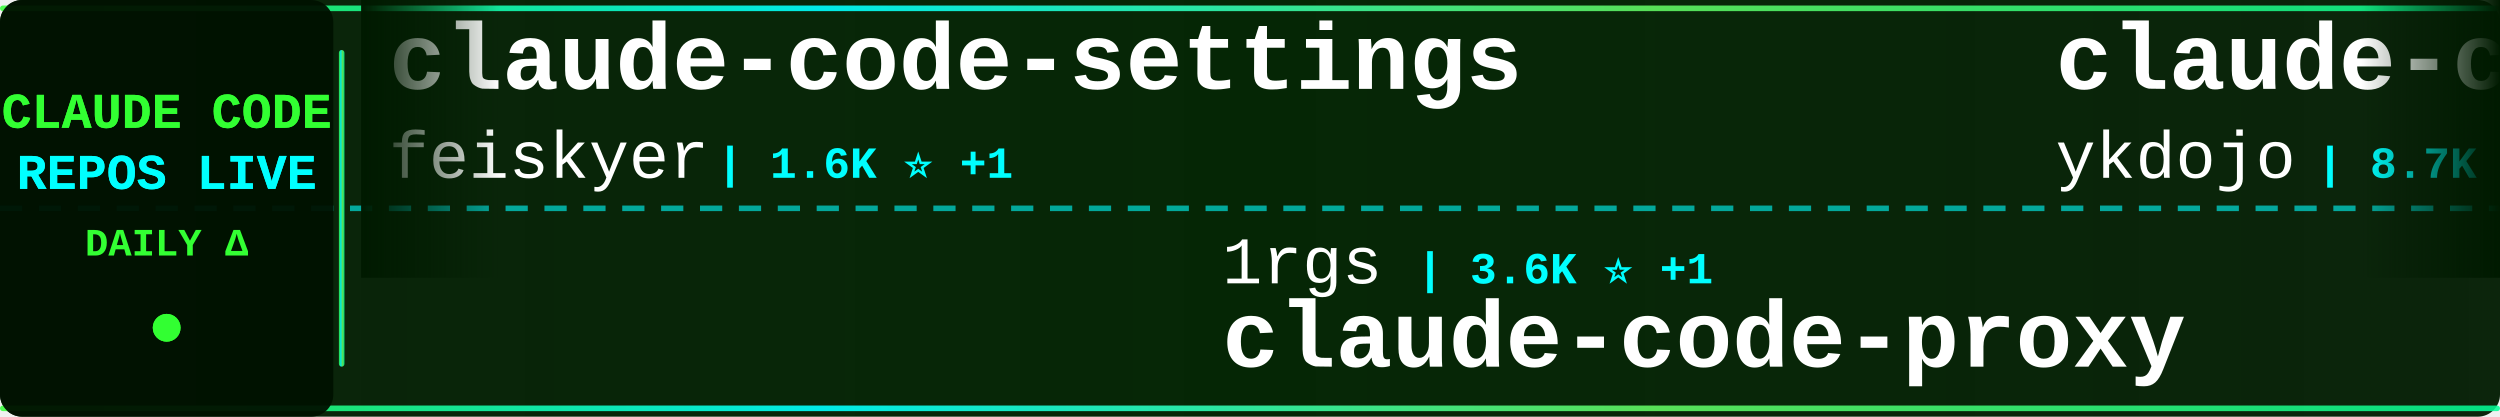
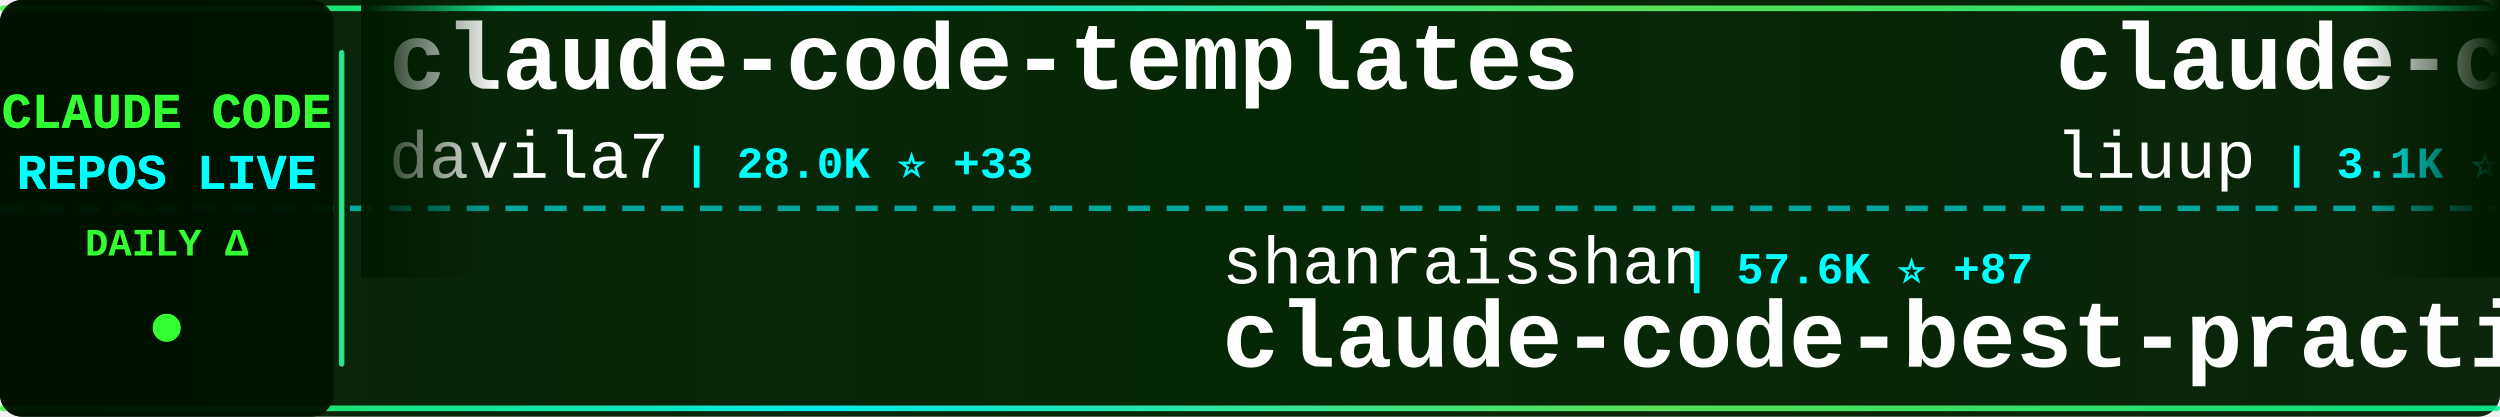
<svg xmlns="http://www.w3.org/2000/svg" width="900" height="150">
  <defs>
    <linearGradient id="tickerBg" x1="0%" y1="0%" x2="100%" y2="0%">
      <stop offset="0%" style="stop-color:#001a00;stop-opacity:0.95" />
      <stop offset="50%" style="stop-color:#002200;stop-opacity:0.98" />
      <stop offset="100%" style="stop-color:#001a00;stop-opacity:0.95" />
    </linearGradient>
    <linearGradient id="borderGrad" x1="0%" y1="0%" x2="100%" y2="0%">
      <stop offset="0%" style="stop-color:#33ff33;stop-opacity:0.85">
        <animate attributeName="stop-opacity" values="0.85;1;0.85" dur="2s" repeatCount="indefinite" />
      </stop>
      <stop offset="33%" style="stop-color:#00ffff;stop-opacity:0.9">
        <animate attributeName="stop-opacity" values="0.9;1;0.9" dur="2.2s" repeatCount="indefinite" />
      </stop>
      <stop offset="66%" style="stop-color:#66ff66;stop-opacity:0.85">
        <animate attributeName="stop-opacity" values="0.85;1;0.85" dur="1.8s" repeatCount="indefinite" />
      </stop>
      <stop offset="100%" style="stop-color:#00ff99;stop-opacity:0.85">
        <animate attributeName="stop-opacity" values="0.85;1;0.85" dur="2s" repeatCount="indefinite" />
      </stop>
    </linearGradient>
    <filter id="textGlow">
      <feGaussianBlur stdDeviation="0.1" result="coloredBlur" />
      <feMerge>
        <feMergeNode in="coloredBlur" />
        <feMergeNode in="SourceGraphic" />
      </feMerge>
    </filter>
    <filter id="metricGlow">
      <feGaussianBlur stdDeviation="0.2" result="coloredBlur" />
      <feMerge>
        <feMergeNode in="coloredBlur" />
        <feMergeNode in="SourceGraphic" />
      </feMerge>
    </filter>
    <linearGradient id="leftFade" x1="0%" y1="0%" x2="100%" y2="0%">
      <stop offset="0%" style="stop-color:#001a00;stop-opacity:1" />
      <stop offset="100%" style="stop-color:#001a00;stop-opacity:0" />
    </linearGradient>
    <linearGradient id="rightFade" x1="0%" y1="0%" x2="100%" y2="0%">
      <stop offset="0%" style="stop-color:#001a00;stop-opacity:0" />
      <stop offset="100%" style="stop-color:#001a00;stop-opacity:1" />
    </linearGradient>
  </defs>
  <rect width="900" height="150" fill="url(#tickerBg)" rx="8" />
  <rect x="0" y="2" width="900" height="2" fill="url(#borderGrad)" rx="1" />
  <rect x="0" y="146" width="900" height="2" fill="url(#borderGrad)" rx="1" />
  <line x1="0" y1="75" x2="900" y2="75" stroke="#00ffff" stroke-width="2" stroke-dasharray="8 6" opacity="0.6" />
  <rect x="0" y="0" width="120" height="150" fill="#001100" opacity="0.95" rx="8" />
  <text x="60" y="46" font-family="'Courier New', monospace" font-size="18" font-weight="bold" fill="#33ff33" text-anchor="middle" filter="url(#textGlow)">
    CLAUDE CODE
  </text>
  <text x="60" y="68" font-family="'Courier New', monospace" font-size="18" font-weight="bold" fill="#00ffff" text-anchor="middle" filter="url(#textGlow)">
    REPOS LIVE
  </text>
  <text x="60" y="92" font-family="'Courier New', monospace" font-size="14" font-weight="bold" fill="#33ff33" text-anchor="middle">
    DAILY Δ
  </text>
  <circle cx="60" cy="118" r="5" fill="#33ff33" filter="url(#metricGlow)">
    <animate attributeName="r" values="4;6;4" dur="1.5s" repeatCount="indefinite" />
    <animate attributeName="opacity" values="0.6;1;0.6" dur="1.5s" repeatCount="indefinite" />
  </circle>
  <rect x="122" y="18" width="2" height="114" fill="url(#borderGrad)" rx="1" />
  <clipPath id="tickerClip">
    <rect x="130" y="0" width="770" height="150" />
  </clipPath>
  <g clip-path="url(#tickerClip)">
    <g id="tickerItems">
      <animateTransform attributeName="transform" attributeType="XML" type="translate" from="0 0" to="-3000 0" dur="54s" repeatCount="indefinite" />
      <g transform="translate(0, 0)">
-         <text x="140" y="32" font-family="'Courier New', monospace" font-size="34" font-weight="bold" fill="#ffffff">claude-code-settings</text>
-         <text x="140" y="64" font-family="'Courier New', monospace" font-size="24" font-weight="normal" fill="#ffffff" opacity="1.0">feiskyer</text>
-         <text x="258" y="64" font-family="'Courier New', monospace" font-size="16" font-weight="bold" fill="#00ffff"> | 1.6K ⭐ +1</text>
+         <text x="140" y="32" font-family="'Courier New', monospace" font-size="34" font-weight="bold" fill="#ffffff">claude-code-templates</text>
+         <text x="140" y="64" font-family="'Courier New', monospace" font-size="24" font-weight="normal" fill="#ffffff" opacity="1.0">davila7</text>
+         <text x="246" y="64" font-family="'Courier New', monospace" font-size="16" font-weight="bold" fill="#00ffff"> | 28.0K ⭐ +33</text>
      </g>
      <g transform="translate(300, 0)">
-         <text x="140" y="102" font-family="'Courier New', monospace" font-size="24" font-weight="normal" fill="#ffffff" opacity="1.0">1rgs</text>
-         <text x="210" y="102" font-family="'Courier New', monospace" font-size="16" font-weight="bold" fill="#00ffff"> | 3.6K ⭐ +1</text>
-         <text x="140" y="132" font-family="'Courier New', monospace" font-size="34" font-weight="bold" fill="#ffffff">claude-code-proxy</text>
+         <text x="140" y="102" font-family="'Courier New', monospace" font-size="24" font-weight="normal" fill="#ffffff" opacity="1.0">shanraisshan</text>
+         <text x="306" y="102" font-family="'Courier New', monospace" font-size="16" font-weight="bold" fill="#00ffff"> | 57.6K ⭐ +87</text>
+         <text x="140" y="132" font-family="'Courier New', monospace" font-size="34" font-weight="bold" fill="#ffffff">claude-code-best-practic...</text>
      </g>
      <g transform="translate(600, 0)">
-         <text x="140" y="32" font-family="'Courier New', monospace" font-size="34" font-weight="bold" fill="#ffffff">claude-code-tips</text>
-         <text x="140" y="64" font-family="'Courier New', monospace" font-size="24" font-weight="normal" fill="#ffffff" opacity="1.0">ykdojo</text>
-         <text x="234" y="64" font-family="'Courier New', monospace" font-size="16" font-weight="bold" fill="#00ffff"> | 8.7K ⭐ +11</text>
+         <text x="140" y="32" font-family="'Courier New', monospace" font-size="34" font-weight="bold" fill="#ffffff">claude-code-analysis</text>
+         <text x="140" y="64" font-family="'Courier New', monospace" font-size="24" font-weight="normal" fill="#ffffff" opacity="1.0">liuup</text>
+         <text x="222" y="64" font-family="'Courier New', monospace" font-size="16" font-weight="bold" fill="#00ffff"> | 3.1K ⭐ +10</text>
      </g>
      <g transform="translate(900, 0)">
-         <text x="140" y="102" font-family="'Courier New', monospace" font-size="24" font-weight="normal" fill="#ffffff" opacity="1.0">Yuyz0112</text>
-         <text x="258" y="102" font-family="'Courier New', monospace" font-size="16" font-weight="bold" fill="#00ffff"> | 2.4K ⭐ +1</text>
-         <text x="140" y="132" font-family="'Courier New', monospace" font-size="34" font-weight="bold" fill="#ffffff">claude-code-reverse</text>
+         <text x="140" y="102" font-family="'Courier New', monospace" font-size="24" font-weight="normal" fill="#ffffff" opacity="1.0">huangjia2019</text>
+         <text x="306" y="102" font-family="'Courier New', monospace" font-size="16" font-weight="bold" fill="#00ffff"> | 829 ⭐ +1</text>
+         <text x="140" y="132" font-family="'Courier New', monospace" font-size="34" font-weight="bold" fill="#ffffff">claude-code-engineering</text>
      </g>
      <g transform="translate(1200, 0)">
-         <text x="140" y="32" font-family="'Courier New', monospace" font-size="34" font-weight="bold" fill="#ffffff">claude-code-tudou</text>
-         <text x="140" y="64" font-family="'Courier New', monospace" font-size="24" font-weight="normal" fill="#ffffff" opacity="1.0">AICoderTudou</text>
-         <text x="306" y="64" font-family="'Courier New', monospace" font-size="16" font-weight="bold" fill="#00ffff"> | 500 ⭐</text>
+         <text x="140" y="32" font-family="'Courier New', monospace" font-size="34" font-weight="bold" fill="#ffffff">claude-code-sourcemap</text>
+         <text x="140" y="64" font-family="'Courier New', monospace" font-size="24" font-weight="normal" fill="#ffffff" opacity="1.0">Hyper66666</text>
+         <text x="282" y="64" font-family="'Courier New', monospace" font-size="16" font-weight="bold" fill="#00ffff"> | 215 ⭐</text>
      </g>
      <g transform="translate(1500, 0)">
-         <text x="140" y="102" font-family="'Courier New', monospace" font-size="24" font-weight="normal" fill="#ffffff" opacity="1.0">zebbern</text>
-         <text x="246" y="102" font-family="'Courier New', monospace" font-size="16" font-weight="bold" fill="#00ffff"> | 4.3K ⭐ +4</text>
-         <text x="140" y="132" font-family="'Courier New', monospace" font-size="34" font-weight="bold" fill="#ffffff">claude-code-guide</text>
+         <text x="140" y="102" font-family="'Courier New', monospace" font-size="24" font-weight="normal" fill="#ffffff" opacity="1.0">Alishahryar1</text>
+         <text x="306" y="102" font-family="'Courier New', monospace" font-size="16" font-weight="bold" fill="#00ffff"> | 34.2K ⭐ +201</text>
+         <text x="140" y="132" font-family="'Courier New', monospace" font-size="34" font-weight="bold" fill="#ffffff">free-claude-code</text>
      </g>
      <g transform="translate(1800, 0)">
-         <text x="140" y="32" font-family="'Courier New', monospace" font-size="34" font-weight="bold" fill="#ffffff">claude-code</text>
-         <text x="140" y="64" font-family="'Courier New', monospace" font-size="24" font-weight="normal" fill="#ffffff" opacity="1.0">xorespesp</text>
-         <text x="270" y="64" font-family="'Courier New', monospace" font-size="16" font-weight="bold" fill="#00ffff"> | 227 ⭐ +1</text>
+         <text x="140" y="32" font-family="'Courier New', monospace" font-size="34" font-weight="bold" fill="#ffffff">claude-code-base-action</text>
+         <text x="140" y="64" font-family="'Courier New', monospace" font-size="24" font-weight="normal" fill="#ffffff" opacity="1.0">anthropics</text>
+         <text x="282" y="64" font-family="'Courier New', monospace" font-size="16" font-weight="bold" fill="#00ffff"> | 871 ⭐ +1</text>
      </g>
      <g transform="translate(2100, 0)">
-         <text x="140" y="102" font-family="'Courier New', monospace" font-size="24" font-weight="normal" fill="#ffffff" opacity="1.0">catlog22</text>
-         <text x="258" y="102" font-family="'Courier New', monospace" font-size="16" font-weight="bold" fill="#00ffff"> | 2.1K ⭐ +1</text>
-         <text x="140" y="132" font-family="'Courier New', monospace" font-size="34" font-weight="bold" fill="#ffffff">Claude-Code-Workflow</text>
+         <text x="140" y="102" font-family="'Courier New', monospace" font-size="24" font-weight="normal" fill="#ffffff" opacity="1.0">musistudio</text>
+         <text x="282" y="102" font-family="'Courier New', monospace" font-size="16" font-weight="bold" fill="#00ffff"> | 35.0K ⭐ +37</text>
+         <text x="140" y="132" font-family="'Courier New', monospace" font-size="34" font-weight="bold" fill="#ffffff">claude-code-router</text>
      </g>
      <g transform="translate(2400, 0)">
-         <text x="140" y="32" font-family="'Courier New', monospace" font-size="34" font-weight="bold" fill="#ffffff">claude-code-sourcemap</text>
-         <text x="140" y="64" font-family="'Courier New', monospace" font-size="24" font-weight="normal" fill="#ffffff" opacity="1.0">ChinaSiro</text>
-         <text x="270" y="64" font-family="'Courier New', monospace" font-size="16" font-weight="bold" fill="#00ffff"> | 9.4K ⭐ +3</text>
+         <text x="140" y="32" font-family="'Courier New', monospace" font-size="34" font-weight="bold" fill="#ffffff">claude-code-workflows</text>
+         <text x="140" y="64" font-family="'Courier New', monospace" font-size="24" font-weight="normal" fill="#ffffff" opacity="1.0">OneRedOak</text>
+         <text x="270" y="64" font-family="'Courier New', monospace" font-size="16" font-weight="bold" fill="#00ffff"> | 3.8K ⭐</text>
      </g>
      <g transform="translate(2700, 0)">
        <text x="140" y="102" font-family="'Courier New', monospace" font-size="24" font-weight="normal" fill="#ffffff" opacity="1.0">anthropics</text>
-         <text x="282" y="102" font-family="'Courier New', monospace" font-size="16" font-weight="bold" fill="#00ffff"> | 871 ⭐ +1</text>
-         <text x="140" y="132" font-family="'Courier New', monospace" font-size="34" font-weight="bold" fill="#ffffff">claude-code-base-action</text>
+         <text x="282" y="102" font-family="'Courier New', monospace" font-size="16" font-weight="bold" fill="#00ffff"> | 8.0K ⭐ +18</text>
+         <text x="140" y="132" font-family="'Courier New', monospace" font-size="34" font-weight="bold" fill="#ffffff">claude-code-action</text>
      </g>
      <g transform="translate(3000, 0)">
-         <text x="140" y="32" font-family="'Courier New', monospace" font-size="34" font-weight="bold" fill="#ffffff">claude-code-settings</text>
-         <text x="140" y="64" font-family="'Courier New', monospace" font-size="24" font-weight="normal" fill="#ffffff" opacity="1.0">feiskyer</text>
-         <text x="258" y="64" font-family="'Courier New', monospace" font-size="16" font-weight="bold" fill="#00ffff"> | 1.6K ⭐ +1</text>
+         <text x="140" y="32" font-family="'Courier New', monospace" font-size="34" font-weight="bold" fill="#ffffff">claude-code-templates</text>
+         <text x="140" y="64" font-family="'Courier New', monospace" font-size="24" font-weight="normal" fill="#ffffff" opacity="1.0">davila7</text>
+         <text x="246" y="64" font-family="'Courier New', monospace" font-size="16" font-weight="bold" fill="#00ffff"> | 28.0K ⭐ +33</text>
      </g>
      <g transform="translate(3300, 0)">
-         <text x="140" y="102" font-family="'Courier New', monospace" font-size="24" font-weight="normal" fill="#ffffff" opacity="1.0">1rgs</text>
-         <text x="210" y="102" font-family="'Courier New', monospace" font-size="16" font-weight="bold" fill="#00ffff"> | 3.6K ⭐ +1</text>
-         <text x="140" y="132" font-family="'Courier New', monospace" font-size="34" font-weight="bold" fill="#ffffff">claude-code-proxy</text>
+         <text x="140" y="102" font-family="'Courier New', monospace" font-size="24" font-weight="normal" fill="#ffffff" opacity="1.0">shanraisshan</text>
+         <text x="306" y="102" font-family="'Courier New', monospace" font-size="16" font-weight="bold" fill="#00ffff"> | 57.6K ⭐ +87</text>
+         <text x="140" y="132" font-family="'Courier New', monospace" font-size="34" font-weight="bold" fill="#ffffff">claude-code-best-practic...</text>
      </g>
      <g transform="translate(3600, 0)">
-         <text x="140" y="32" font-family="'Courier New', monospace" font-size="34" font-weight="bold" fill="#ffffff">claude-code-tips</text>
-         <text x="140" y="64" font-family="'Courier New', monospace" font-size="24" font-weight="normal" fill="#ffffff" opacity="1.0">ykdojo</text>
-         <text x="234" y="64" font-family="'Courier New', monospace" font-size="16" font-weight="bold" fill="#00ffff"> | 8.7K ⭐ +11</text>
+         <text x="140" y="32" font-family="'Courier New', monospace" font-size="34" font-weight="bold" fill="#ffffff">claude-code-analysis</text>
+         <text x="140" y="64" font-family="'Courier New', monospace" font-size="24" font-weight="normal" fill="#ffffff" opacity="1.0">liuup</text>
+         <text x="222" y="64" font-family="'Courier New', monospace" font-size="16" font-weight="bold" fill="#00ffff"> | 3.1K ⭐ +10</text>
      </g>
      <g transform="translate(3900, 0)">
-         <text x="140" y="102" font-family="'Courier New', monospace" font-size="24" font-weight="normal" fill="#ffffff" opacity="1.0">Yuyz0112</text>
-         <text x="258" y="102" font-family="'Courier New', monospace" font-size="16" font-weight="bold" fill="#00ffff"> | 2.4K ⭐ +1</text>
-         <text x="140" y="132" font-family="'Courier New', monospace" font-size="34" font-weight="bold" fill="#ffffff">claude-code-reverse</text>
+         <text x="140" y="102" font-family="'Courier New', monospace" font-size="24" font-weight="normal" fill="#ffffff" opacity="1.0">huangjia2019</text>
+         <text x="306" y="102" font-family="'Courier New', monospace" font-size="16" font-weight="bold" fill="#00ffff"> | 829 ⭐ +1</text>
+         <text x="140" y="132" font-family="'Courier New', monospace" font-size="34" font-weight="bold" fill="#ffffff">claude-code-engineering</text>
      </g>
    </g>
  </g>
  <rect x="130" y="0" width="50" height="100" fill="url(#leftFade)" />
  <rect x="850" y="0" width="50" height="100" fill="url(#rightFade)" />
</svg>
